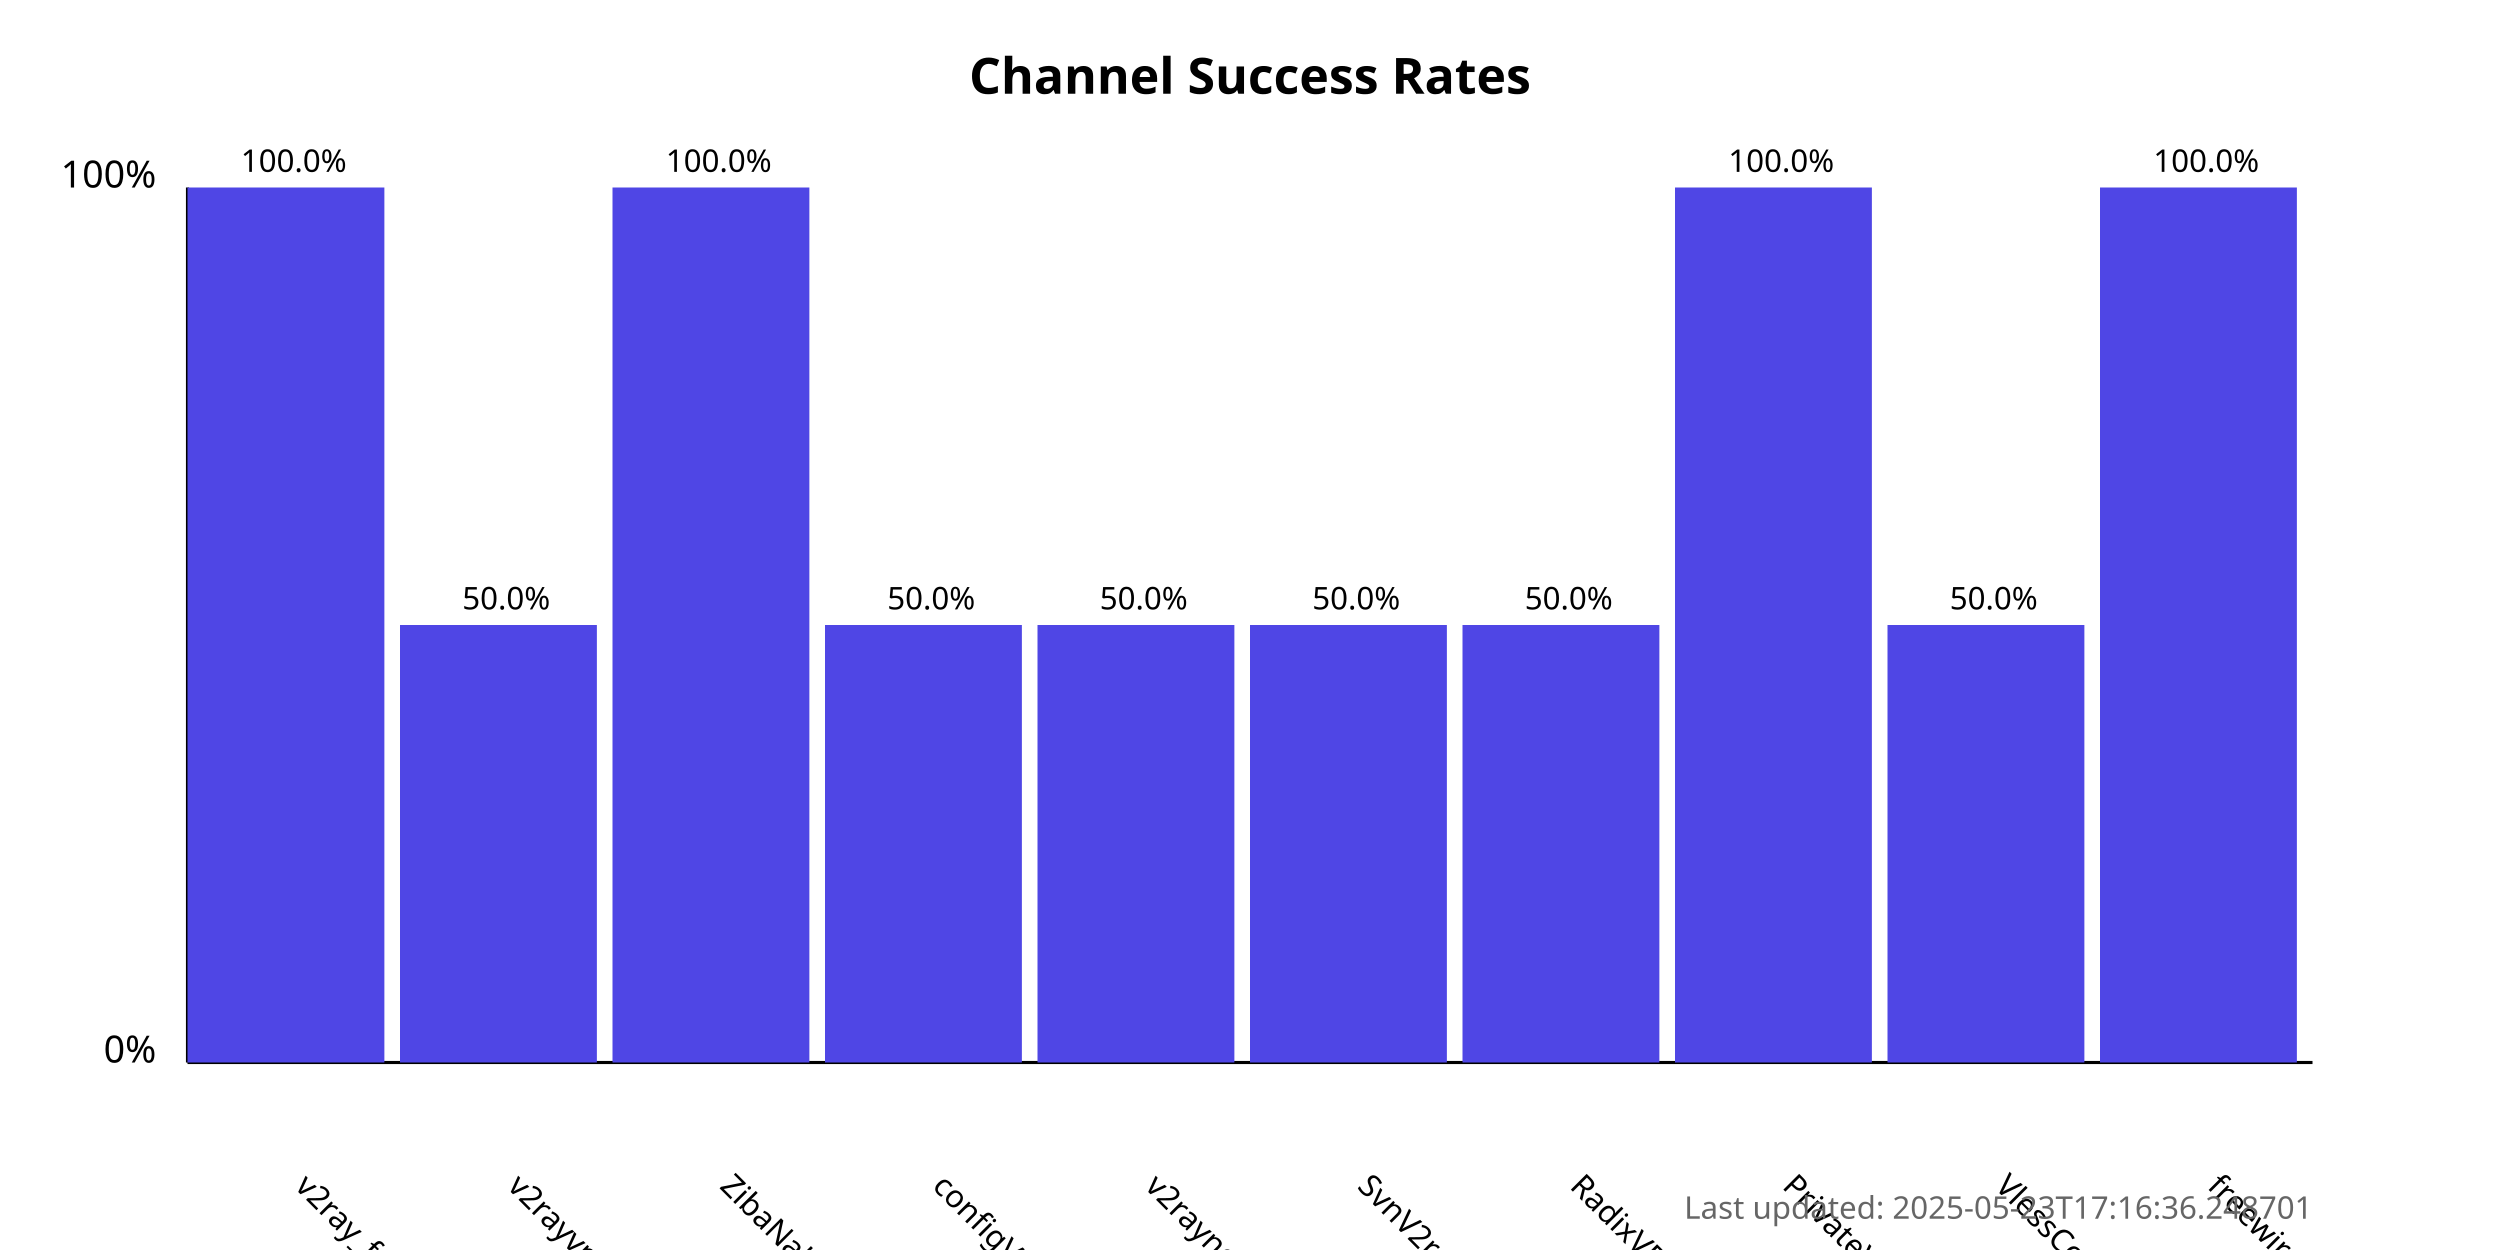
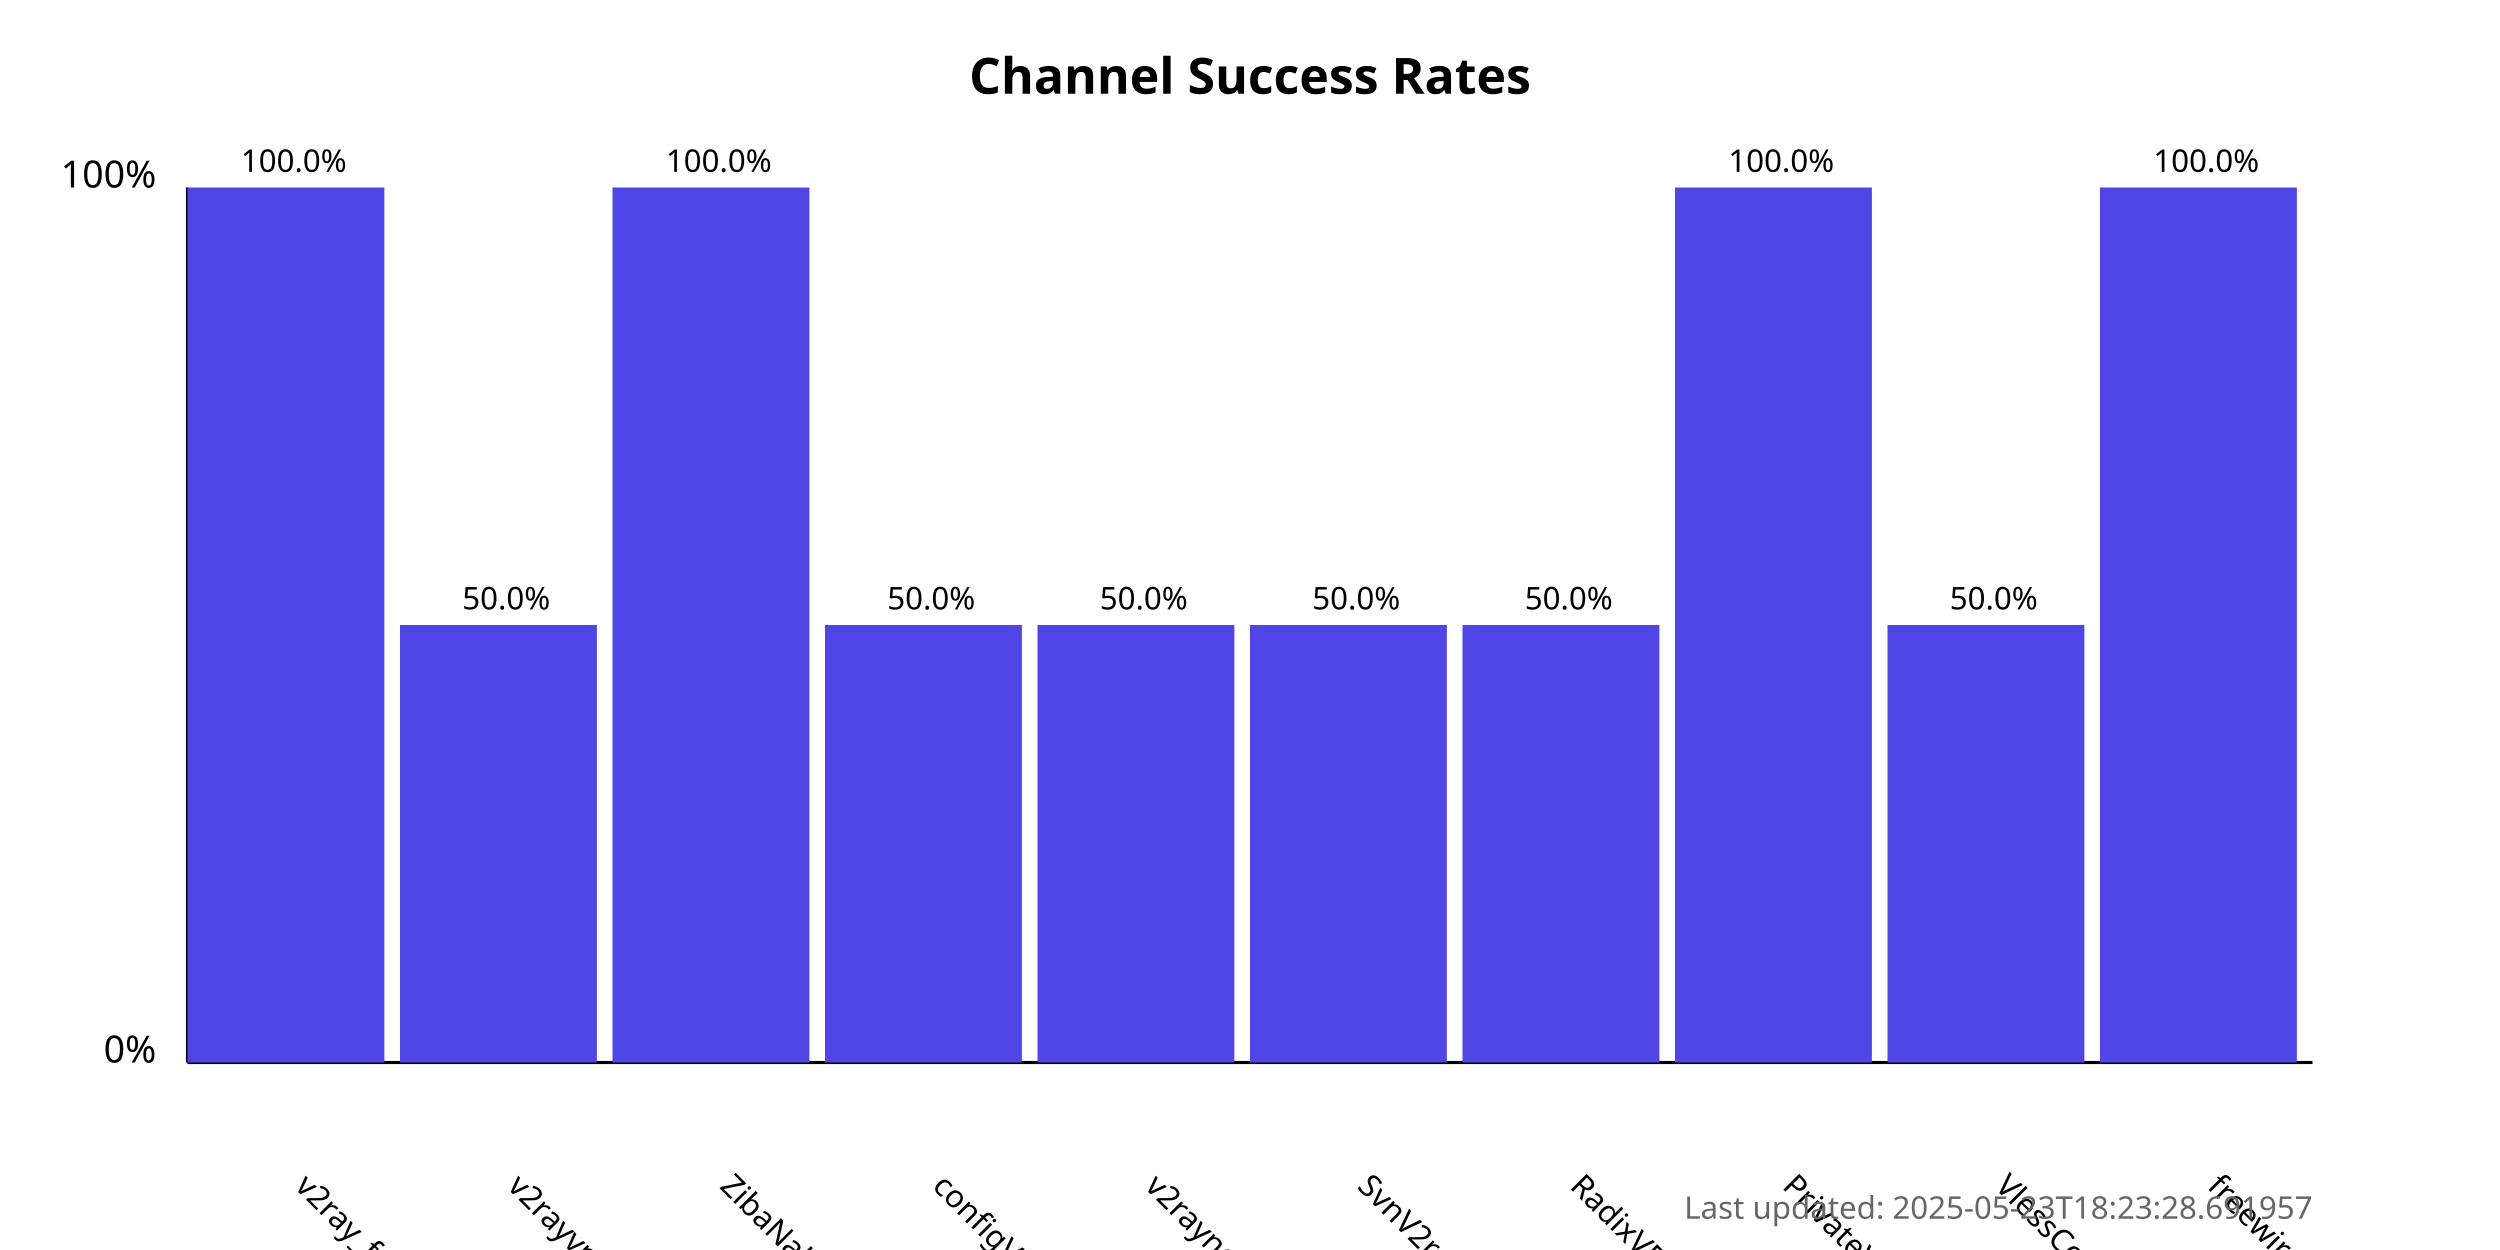
<svg xmlns="http://www.w3.org/2000/svg" width="800" height="400">
  <style>
            .chart-title { font: bold 16px sans-serif; }
            .axis-label { font: 12px sans-serif; }
            .tick-label { font: 10px sans-serif; }
            .bar { fill: #4f46e5; }
            .bar:hover { fill: #6366f1; }
            .timestamp { font: 10px sans-serif; fill: #666; }
        </style>
  <text x="400.0" y="30" text-anchor="middle" class="chart-title">
            Channel Success Rates
        </text>
  <line x1="60" y1="340" x2="60" y2="60" stroke="black" stroke-width="1" />
  <line x1="60" y1="340" x2="740" y2="340" stroke="black" stroke-width="1" />
  <text x="50" y="340" text-anchor="end" class="axis-label">0%</text>
  <text x="50" y="60" text-anchor="end" class="axis-label">100%</text>
  <g>
    <rect x="60" y="60.0" width="63.0" height="280.0" class="bar" />
    <text x="94.0" y="380" transform="rotate(45, 94.0, 380)" text-anchor="start" class="tick-label">
                v2ray_free_conf
            </text>
    <text x="94.0" y="55.0" text-anchor="middle" class="tick-label">
                100.0%
            </text>
  </g>
  <g>
    <rect x="128.0" y="200.0" width="63.0" height="140.0" class="bar" />
    <text x="162.0" y="380" transform="rotate(45, 162.0, 380)" text-anchor="start" class="tick-label">
                v2rayvpno
            </text>
    <text x="162.0" y="195.0" text-anchor="middle" class="tick-label">
                50.0%
            </text>
  </g>
  <g>
    <rect x="196.0" y="60.0" width="63.0" height="280.0" class="bar" />
    <text x="230.0" y="380" transform="rotate(45, 230.0, 380)" text-anchor="start" class="tick-label">
                ZibaNabz
            </text>
    <text x="230.0" y="55.0" text-anchor="middle" class="tick-label">
                100.0%
            </text>
  </g>
  <g>
    <rect x="264.0" y="200.0" width="63.0" height="140.0" class="bar" />
    <text x="298.0" y="380" transform="rotate(45, 298.0, 380)" text-anchor="start" class="tick-label">
                configV2rayForFree
            </text>
    <text x="298.0" y="195.0" text-anchor="middle" class="tick-label">
                50.0%
            </text>
  </g>
  <g>
    <rect x="332.0" y="200.0" width="63.0" height="140.0" class="bar" />
    <text x="366.0" y="380" transform="rotate(45, 366.0, 380)" text-anchor="start" class="tick-label">
                v2rayngvpn
            </text>
    <text x="366.0" y="195.0" text-anchor="middle" class="tick-label">
                50.0%
            </text>
  </g>
  <g>
    <rect x="400.0" y="200.0" width="63.0" height="140.0" class="bar" />
    <text x="434.0" y="380" transform="rotate(45, 434.0, 380)" text-anchor="start" class="tick-label">
                SvnV2ray
            </text>
    <text x="434.0" y="195.0" text-anchor="middle" class="tick-label">
                50.0%
            </text>
  </g>
  <g>
    <rect x="468.0" y="200.0" width="63.0" height="140.0" class="bar" />
    <text x="502.0" y="380" transform="rotate(45, 502.0, 380)" text-anchor="start" class="tick-label">
                RadixVPN
            </text>
    <text x="502.0" y="195.0" text-anchor="middle" class="tick-label">
                50.0%
            </text>
  </g>
  <g>
    <rect x="536.0" y="60.0" width="63.0" height="280.0" class="bar" />
    <text x="570.0" y="380" transform="rotate(45, 570.0, 380)" text-anchor="start" class="tick-label">
                PrivateVPNs
            </text>
    <text x="570.0" y="55.0" text-anchor="middle" class="tick-label">
                100.0%
            </text>
  </g>
  <g>
    <rect x="604.0" y="200.0" width="63.0" height="140.0" class="bar" />
    <text x="638.0" y="380" transform="rotate(45, 638.0, 380)" text-anchor="start" class="tick-label">
                VlessConfig
            </text>
    <text x="638.0" y="195.0" text-anchor="middle" class="tick-label">
                50.0%
            </text>
  </g>
  <g>
    <rect x="672.0" y="60.0" width="63.0" height="280.0" class="bar" />
    <text x="706.0" y="380" transform="rotate(45, 706.0, 380)" text-anchor="start" class="tick-label">
                freewireguard
            </text>
    <text x="706.0" y="55.0" text-anchor="middle" class="tick-label">
                100.0%
            </text>
  </g>
  <text x="740" y="390" text-anchor="end" class="timestamp">
-             Last updated: 2025-05-23T17:16:36.248701
+             Last updated: 2025-05-23T18:23:28.691957
        </text>
</svg>
